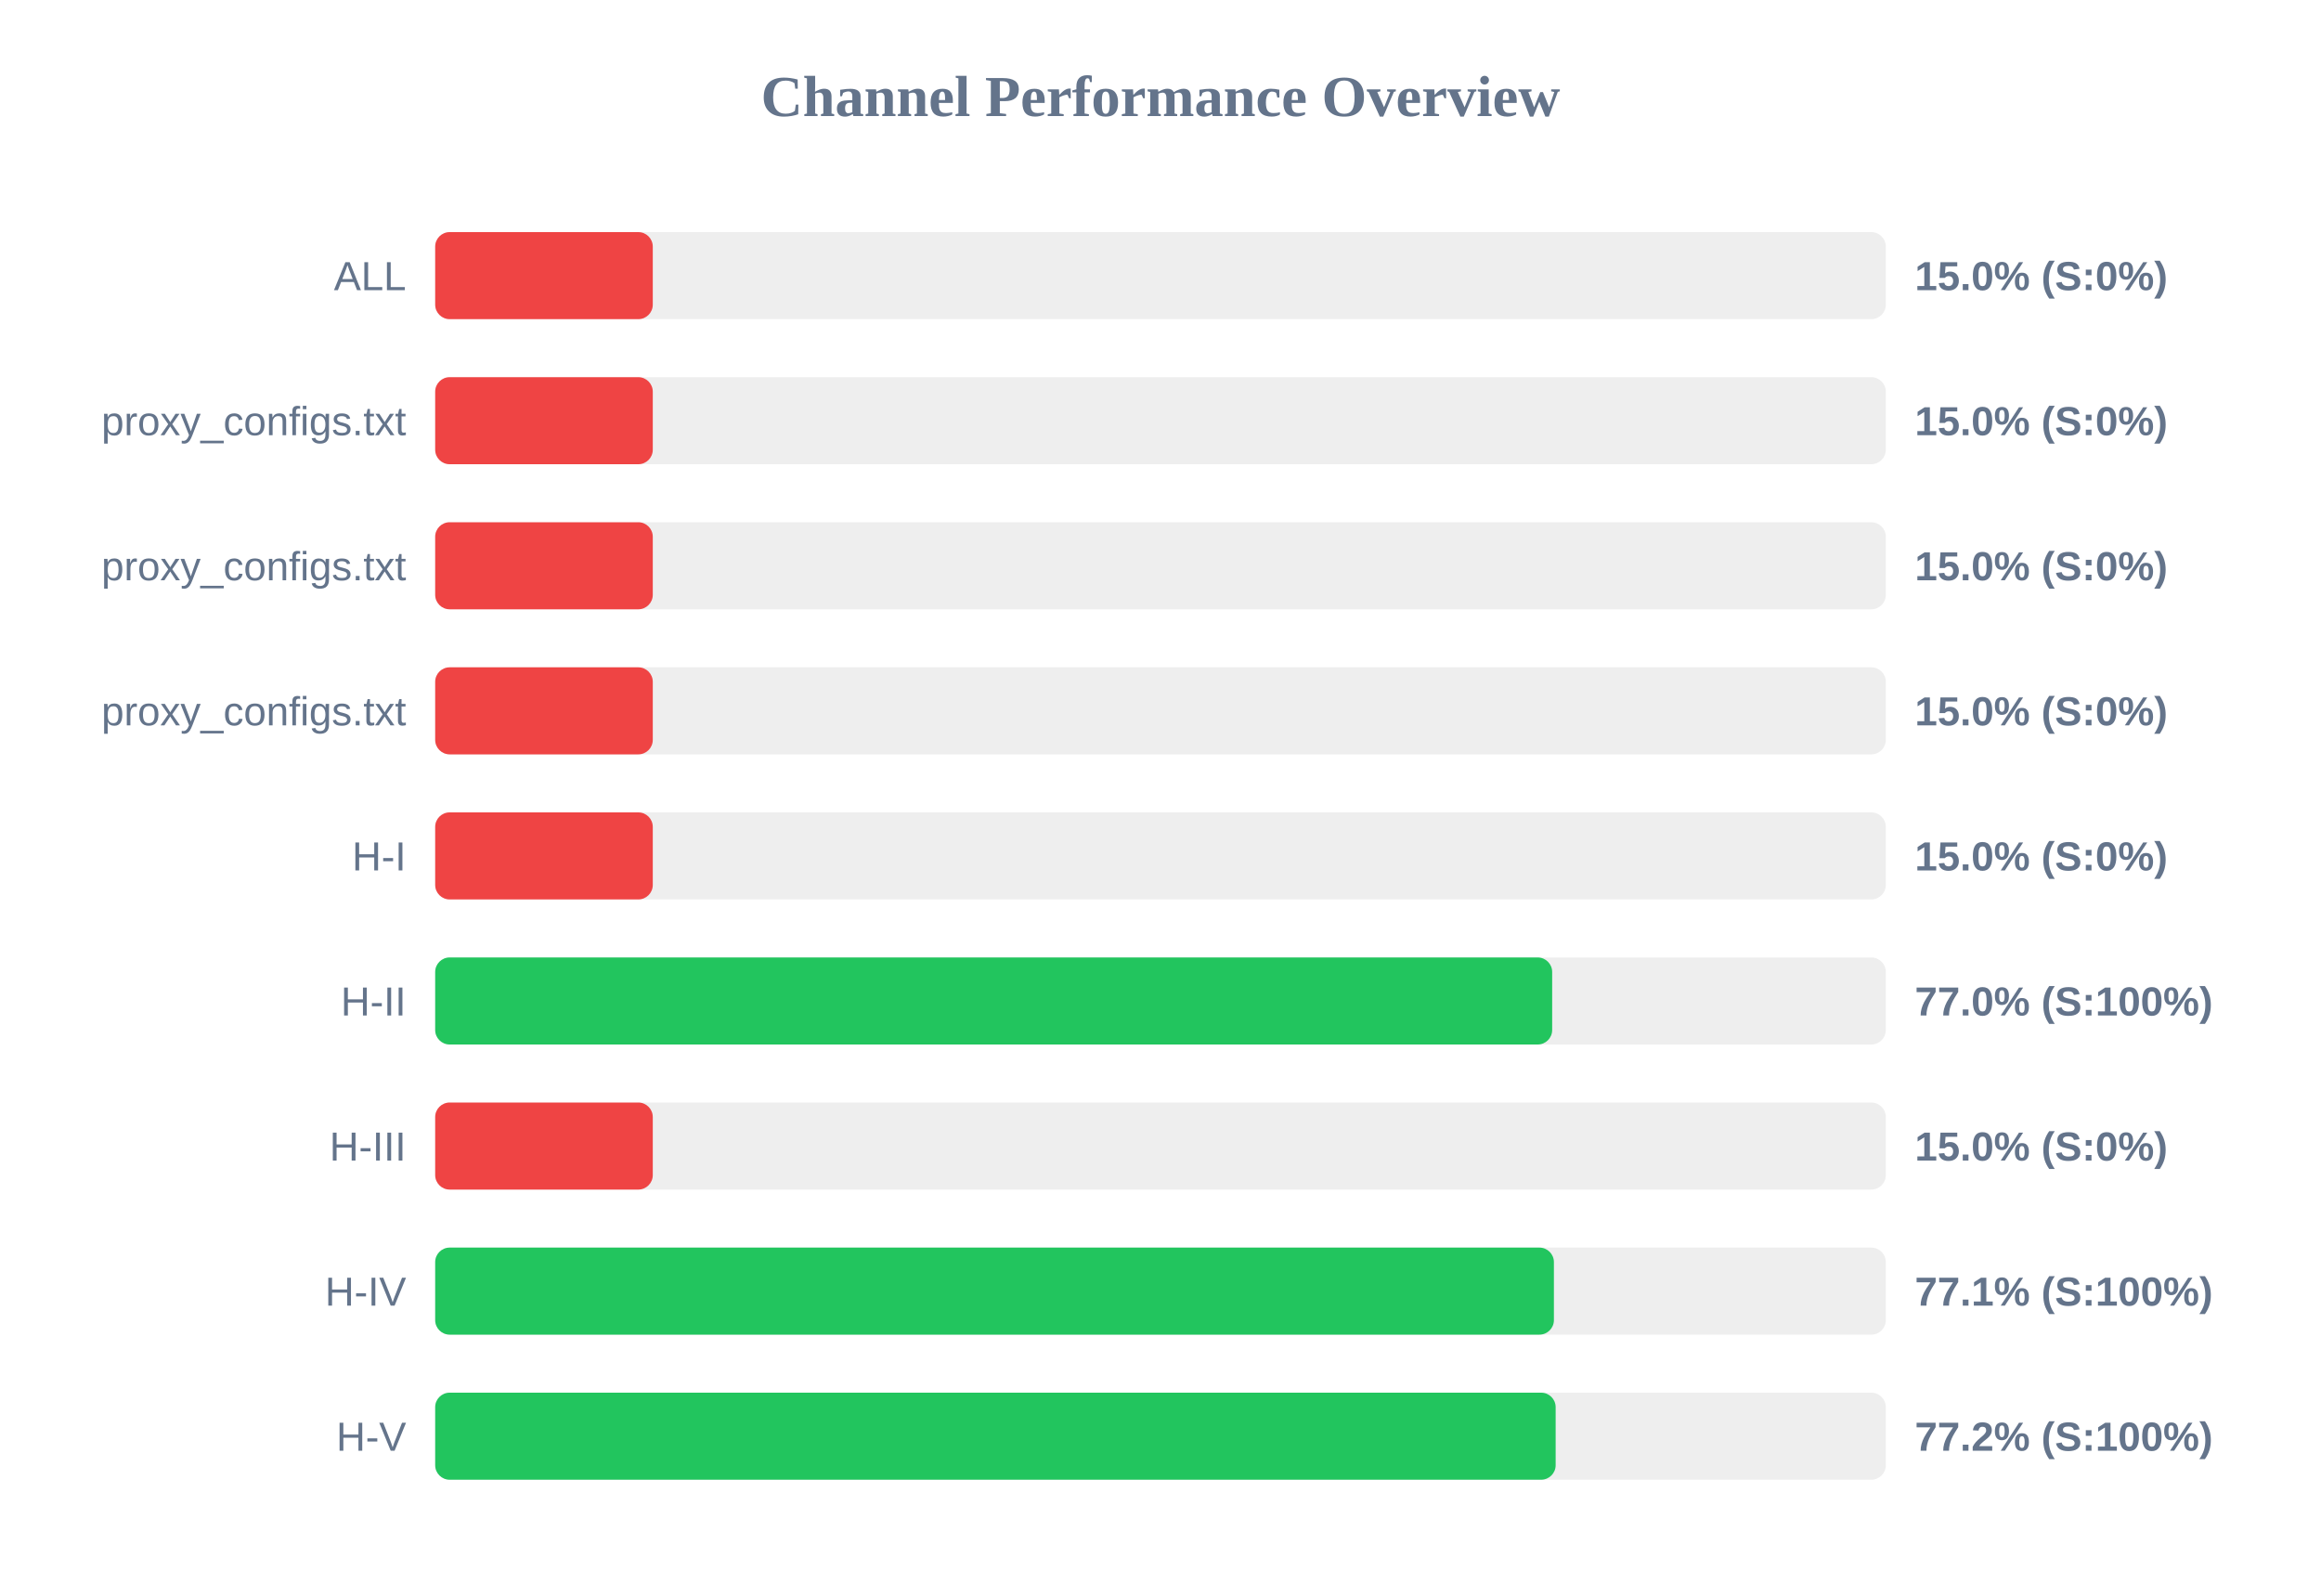
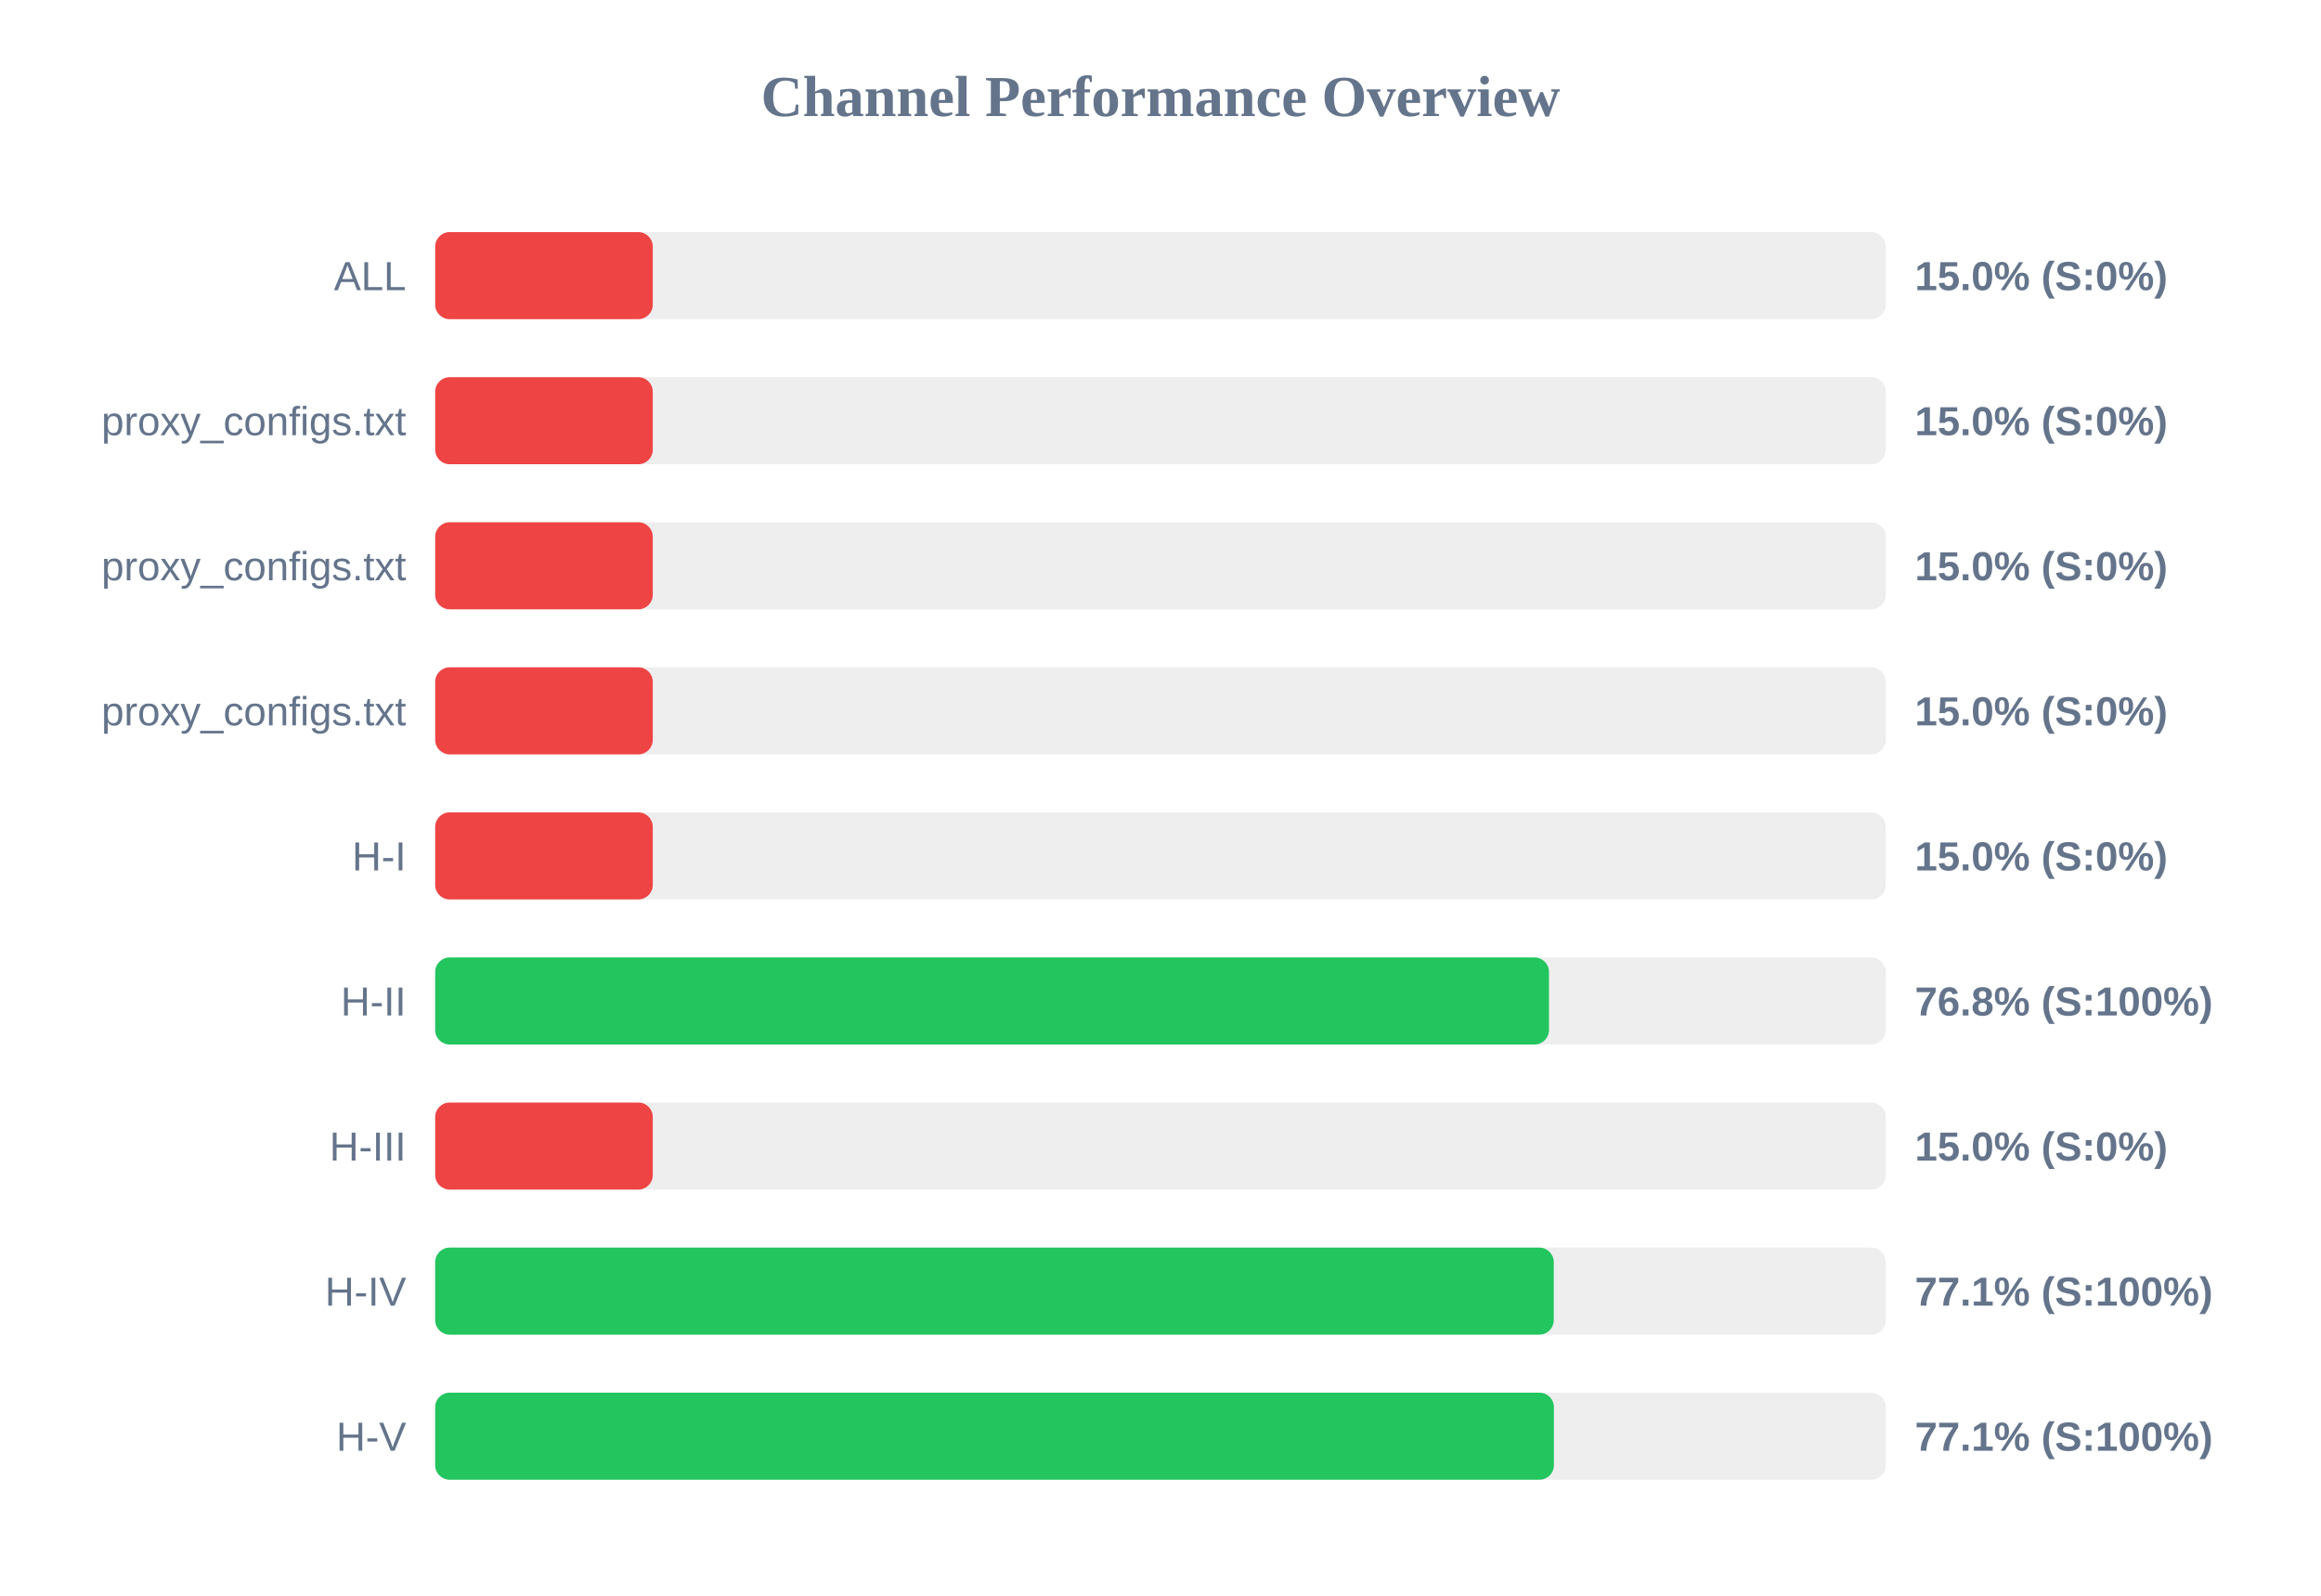
<svg xmlns="http://www.w3.org/2000/svg" width="800" height="550" version="1.1">
  <style>
        .row { font: 14px Arial; fill: #64748b; }
        .score { font: bold 14px Arial; fill: #64748b; }
    </style>
  <text x="400" y="40" text-anchor="middle" font-size="20px" font-weight="bold" fill="#64748b">Channel Performance Overview</text>
  <rect x="150" y="80" width="500" height="30" fill="#eee" rx="5" />
  <rect x="150" y="80" width="75.0" height="30" fill="#ef4444" rx="5" />
  <text x="140" y="100" text-anchor="end" class="row">ALL</text>
  <text x="660" y="100" text-anchor="start" class="score">15.0% (S:0%)</text>
  <rect x="150" y="130" width="500" height="30" fill="#eee" rx="5" />
  <rect x="150" y="130" width="75.0" height="30" fill="#ef4444" rx="5" />
  <text x="140" y="150" text-anchor="end" class="row">proxy_configs.txt</text>
  <text x="660" y="150" text-anchor="start" class="score">15.0% (S:0%)</text>
  <rect x="150" y="180" width="500" height="30" fill="#eee" rx="5" />
  <rect x="150" y="180" width="75.0" height="30" fill="#ef4444" rx="5" />
  <text x="140" y="200" text-anchor="end" class="row">proxy_configs.txt</text>
  <text x="660" y="200" text-anchor="start" class="score">15.0% (S:0%)</text>
  <rect x="150" y="230" width="500" height="30" fill="#eee" rx="5" />
  <rect x="150" y="230" width="75.0" height="30" fill="#ef4444" rx="5" />
  <text x="140" y="250" text-anchor="end" class="row">proxy_configs.txt</text>
  <text x="660" y="250" text-anchor="start" class="score">15.0% (S:0%)</text>
  <rect x="150" y="280" width="500" height="30" fill="#eee" rx="5" />
  <rect x="150" y="280" width="75.0" height="30" fill="#ef4444" rx="5" />
  <text x="140" y="300" text-anchor="end" class="row">H-I</text>
  <text x="660" y="300" text-anchor="start" class="score">15.0% (S:0%)</text>
  <rect x="150" y="330" width="500" height="30" fill="#eee" rx="5" />
-   <rect x="150" y="330" width="385.0" height="30" fill="#22c55e" rx="5" />
+   <rect x="150" y="330" width="383.9" height="30" fill="#22c55e" rx="5" />
  <text x="140" y="350" text-anchor="end" class="row">H-II</text>
-   <text x="660" y="350" text-anchor="start" class="score">77.0% (S:100%)</text>
+   <text x="660" y="350" text-anchor="start" class="score">76.8% (S:100%)</text>
  <rect x="150" y="380" width="500" height="30" fill="#eee" rx="5" />
  <rect x="150" y="380" width="75.0" height="30" fill="#ef4444" rx="5" />
  <text x="140" y="400" text-anchor="end" class="row">H-III</text>
  <text x="660" y="400" text-anchor="start" class="score">15.0% (S:0%)</text>
  <rect x="150" y="430" width="500" height="30" fill="#eee" rx="5" />
-   <rect x="150" y="430" width="385.6" height="30" fill="#22c55e" rx="5" />
+   <rect x="150" y="430" width="385.55" height="30" fill="#22c55e" rx="5" />
  <text x="140" y="450" text-anchor="end" class="row">H-IV</text>
  <text x="660" y="450" text-anchor="start" class="score">77.1% (S:100%)</text>
  <rect x="150" y="480" width="500" height="30" fill="#eee" rx="5" />
-   <rect x="150" y="480" width="386.2" height="30" fill="#22c55e" rx="5" />
+   <rect x="150" y="480" width="385.6" height="30" fill="#22c55e" rx="5" />
  <text x="140" y="500" text-anchor="end" class="row">H-V</text>
-   <text x="660" y="500" text-anchor="start" class="score">77.2% (S:100%)</text>
+   <text x="660" y="500" text-anchor="start" class="score">77.1% (S:100%)</text>
</svg>
